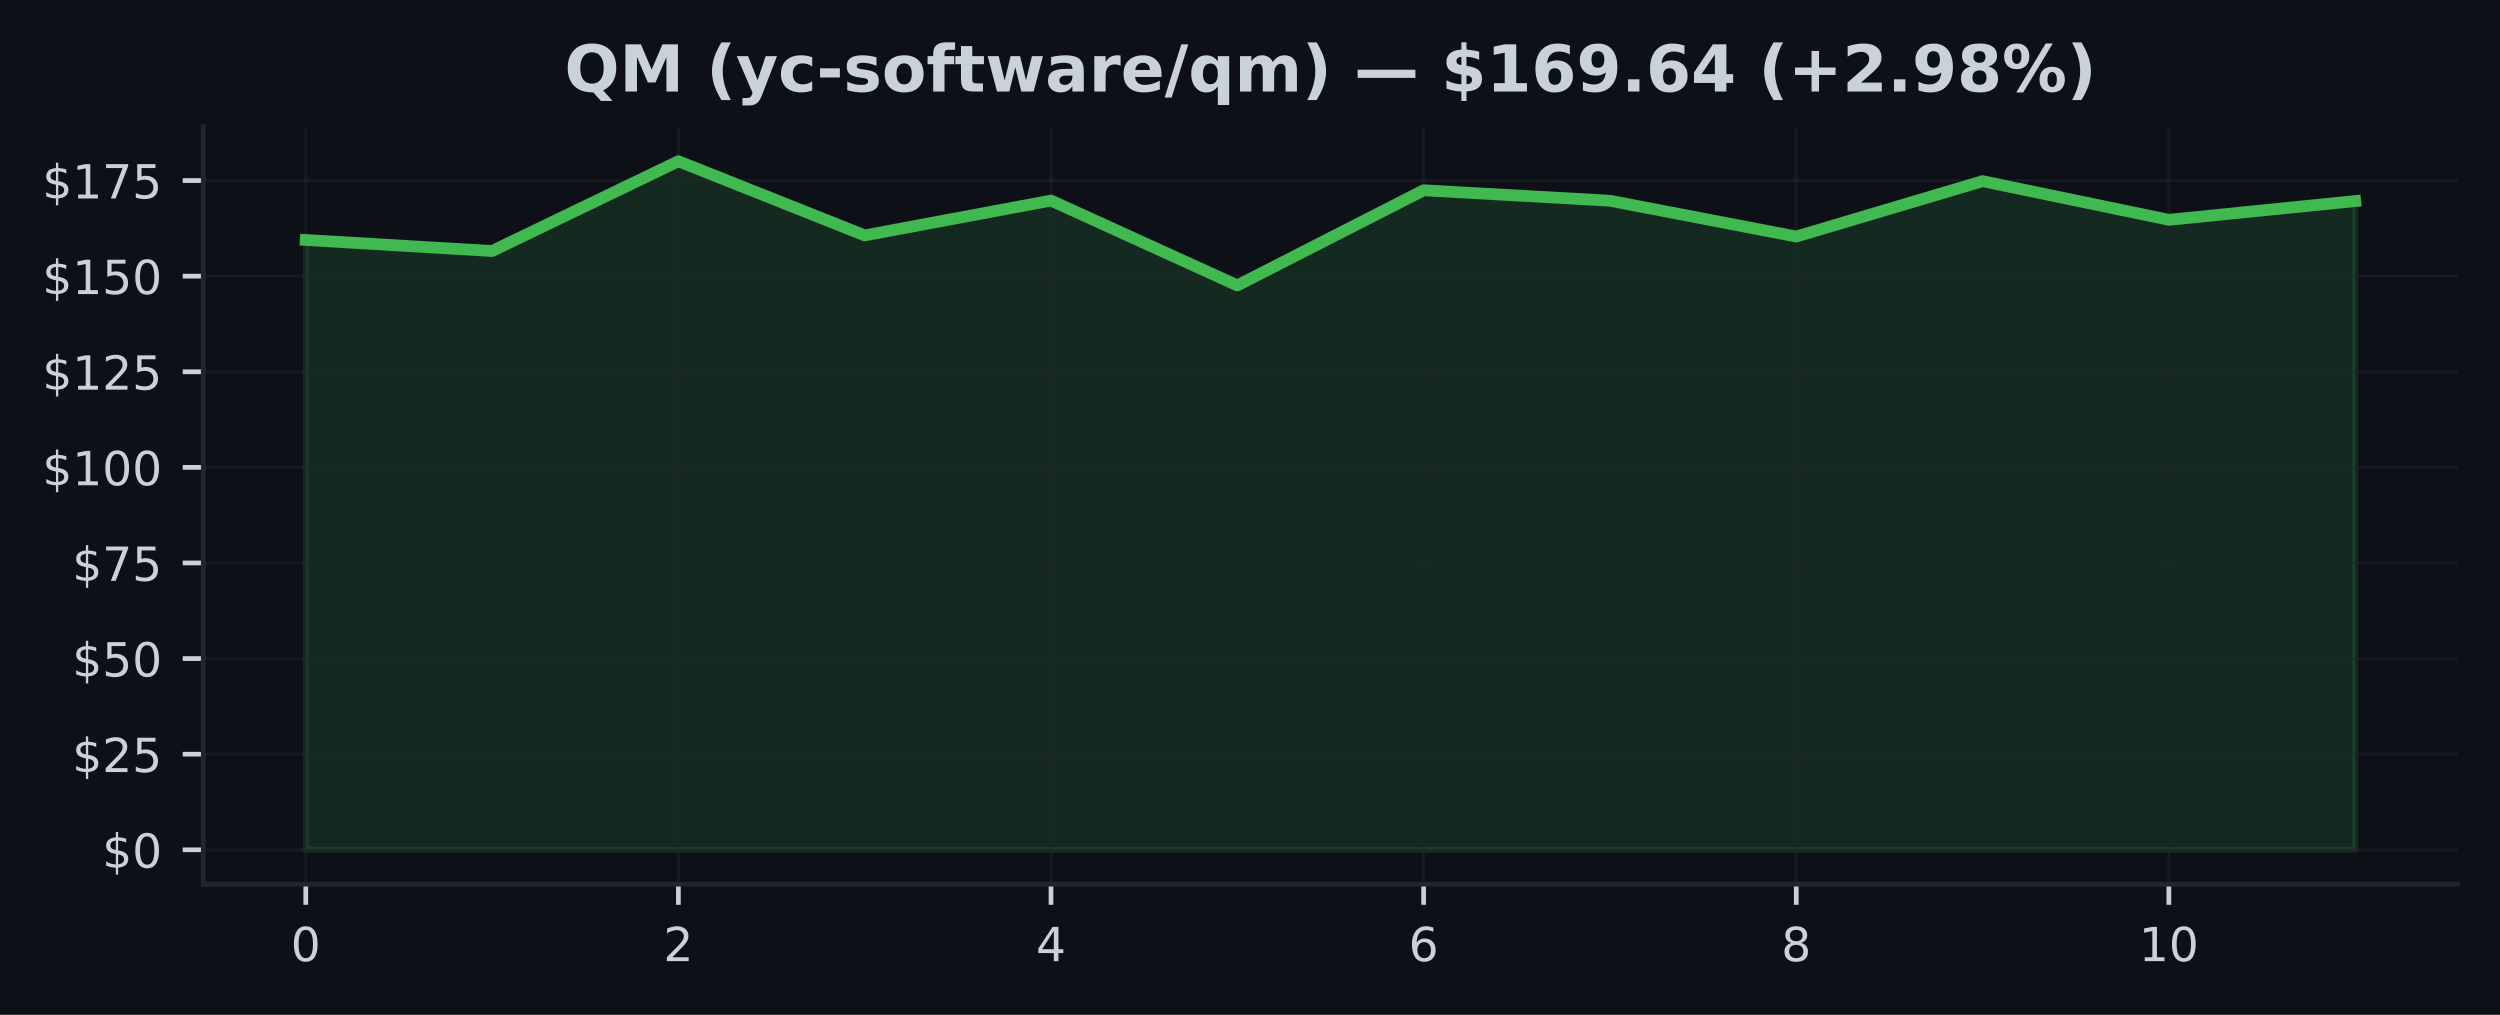
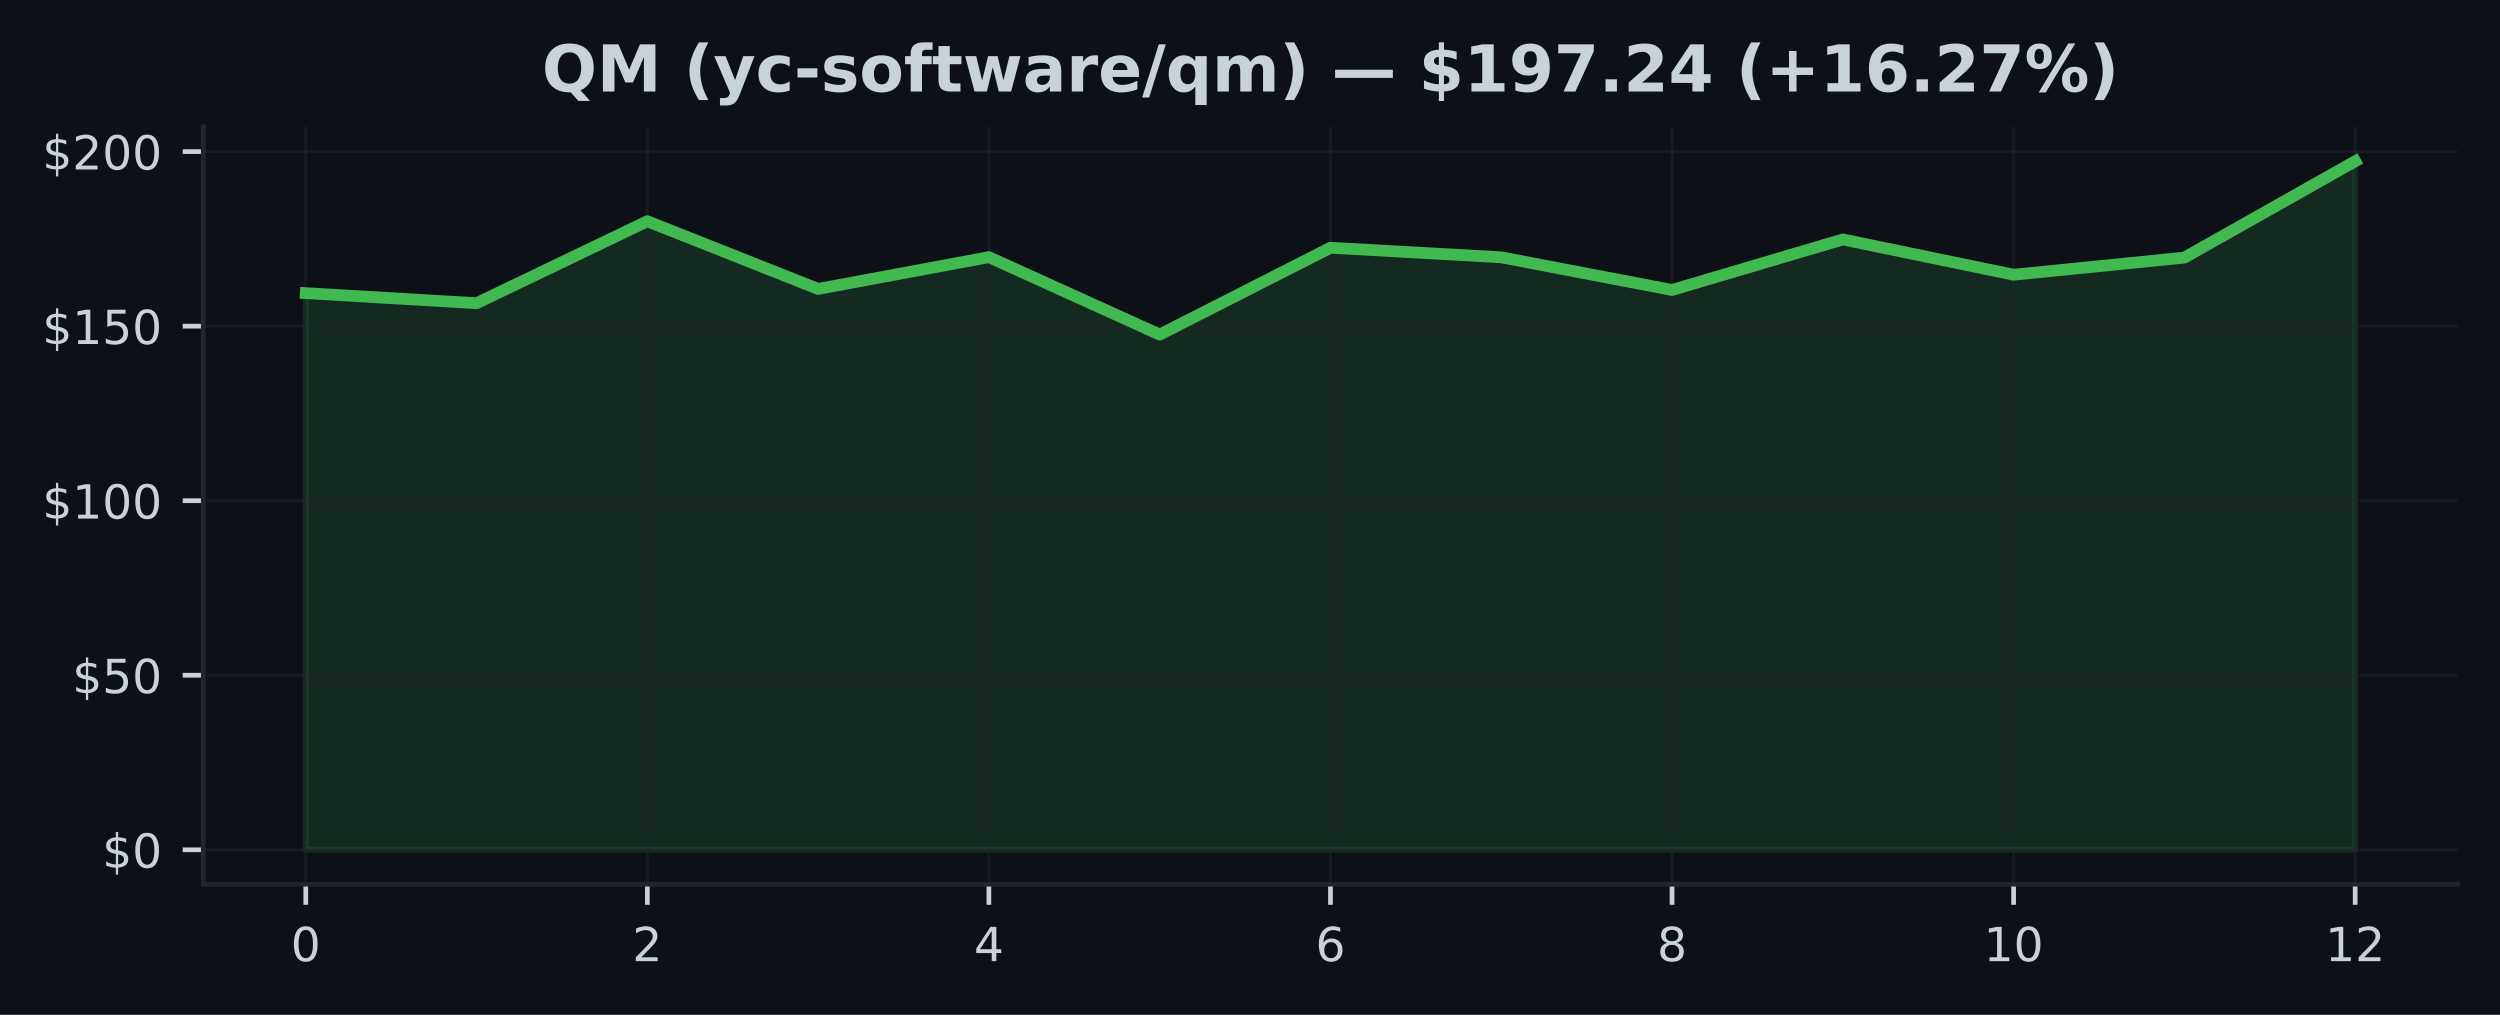
<svg xmlns="http://www.w3.org/2000/svg" xmlns:xlink="http://www.w3.org/1999/xlink" width="425pt" height="172.518pt" viewBox="0 0 425 172.518" version="1.1">
  <defs>
    <style type="text/css">*{stroke-linejoin: round; stroke-linecap: butt}</style>
  </defs>
  <g id="figure_1">
    <g id="patch_1">
      <path d="M 0 172.518  L 425 172.518  L 425 0  L 0 0  z " style="fill: #0d1117" />
    </g>
    <g id="axes_1">
      <g id="patch_2">
        <path d="M 34.56 150.318  L 417.8 150.318  L 417.8 21.558  L 34.56 21.558  z " style="fill: #0d1117" />
      </g>
      <g id="FillBetweenPolyCollection_1">
        <defs>
-           <path id="m34f106d5c1" d="M 51.98 -28.053  L 51.98 -131.721  L 83.653 -129.842  L 115.325 -145.107  L 146.998 -132.501  L 178.671 -138.424  L 210.344 -123.998  L 242.016 -140.173  L 273.689 -138.392  L 305.362 -132.306  L 337.035 -141.72  L 368.707 -135.147  L 400.38 -138.339  L 400.38 -28.053  L 400.38 -28.053  L 368.707 -28.053  L 337.035 -28.053  L 305.362 -28.053  L 273.689 -28.053  L 242.016 -28.053  L 210.344 -28.053  L 178.671 -28.053  L 146.998 -28.053  L 115.325 -28.053  L 83.653 -28.053  L 51.98 -28.053  z " style="stroke: #3fb950; stroke-opacity: 0.15" />
+           <path id="me56971f33d" d="M 51.98 -28.053  L 51.98 -122.686  L 81.013 -120.971  L 110.047 -134.906  L 139.08 -123.398  L 168.113 -128.805  L 197.147 -115.636  L 226.18 -130.401  L 255.213 -128.775  L 284.247 -123.22  L 313.28 -131.814  L 342.313 -125.814  L 371.347 -128.728  L 400.38 -145.107  L 400.38 -28.053  L 400.38 -28.053  L 371.347 -28.053  L 342.313 -28.053  L 313.28 -28.053  L 284.247 -28.053  L 255.213 -28.053  L 226.18 -28.053  L 197.147 -28.053  L 168.113 -28.053  L 139.08 -28.053  L 110.047 -28.053  L 81.013 -28.053  L 51.98 -28.053  z " style="stroke: #3fb950; stroke-opacity: 0.15" />
        </defs>
-         <g clip-path="url(#p6c1defd314)">
-           <use xlink:href="#m34f106d5c1" x="0" y="172.518" style="fill: #3fb950; fill-opacity: 0.15; stroke: #3fb950; stroke-opacity: 0.15" />
+         <g clip-path="url(#p854ecfeb57)">
+           <use xlink:href="#me56971f33d" x="0" y="172.518" style="fill: #3fb950; fill-opacity: 0.15; stroke: #3fb950; stroke-opacity: 0.15" />
        </g>
      </g>
      <g id="matplotlib.axis_1">
        <g id="xtick_1">
          <g id="line2d_1">
-             <path d="M 51.98 150.318  L 51.98 21.558  " clip-path="url(#p6c1defd314)" style="fill: none; stroke: #21262d; stroke-opacity: 0.5; stroke-width: 0.5; stroke-linecap: square" />
+             <path d="M 51.98 150.318  L 51.98 21.558  " clip-path="url(#p854ecfeb57)" style="fill: none; stroke: #21262d; stroke-opacity: 0.5; stroke-width: 0.5; stroke-linecap: square" />
          </g>
          <g id="line2d_2">
            <defs>
-               <path id="mbc532a49ab" d="M 0 0  L 0 3.5  " style="stroke: #c9d1d9; stroke-width: 0.8" />
+               <path id="m557972c6ad" d="M 0 0  L 0 3.5  " style="stroke: #c9d1d9; stroke-width: 0.8" />
            </defs>
            <g>
-               <use xlink:href="#mbc532a49ab" x="51.98" y="150.318" style="fill: #c9d1d9; stroke: #c9d1d9; stroke-width: 0.8" />
+               <use xlink:href="#m557972c6ad" x="51.98" y="150.318" style="fill: #c9d1d9; stroke: #c9d1d9; stroke-width: 0.8" />
            </g>
          </g>
          <g id="text_1">
            <g style="fill: #c9d1d9" transform="translate(49.435 163.3964) scale(0.08 -0.08)">
              <defs>
                <path id="DejaVuSans-13" d="M 2034 4250  Q 1547 4250 1301 3770  Q 1056 3291 1056 2328  Q 1056 1369 1301 889  Q 1547 409 2034 409  Q 2525 409 2770 889  Q 3016 1369 3016 2328  Q 3016 3291 2770 3770  Q 2525 4250 2034 4250  z M 2034 4750  Q 2819 4750 3233 4129  Q 3647 3509 3647 2328  Q 3647 1150 3233 529  Q 2819 -91 2034 -91  Q 1250 -91 836 529  Q 422 1150 422 2328  Q 422 3509 836 4129  Q 1250 4750 2034 4750  z " transform="scale(0.015625)" />
              </defs>
              <use xlink:href="#DejaVuSans-13" />
            </g>
          </g>
        </g>
        <g id="xtick_2">
          <g id="line2d_3">
-             <path d="M 115.325 150.318  L 115.325 21.558  " clip-path="url(#p6c1defd314)" style="fill: none; stroke: #21262d; stroke-opacity: 0.5; stroke-width: 0.5; stroke-linecap: square" />
+             <path d="M 110.047 150.318  L 110.047 21.558  " clip-path="url(#p854ecfeb57)" style="fill: none; stroke: #21262d; stroke-opacity: 0.5; stroke-width: 0.5; stroke-linecap: square" />
          </g>
          <g id="line2d_4">
            <g>
-               <use xlink:href="#mbc532a49ab" x="115.325" y="150.318" style="fill: #c9d1d9; stroke: #c9d1d9; stroke-width: 0.8" />
+               <use xlink:href="#m557972c6ad" x="110.047" y="150.318" style="fill: #c9d1d9; stroke: #c9d1d9; stroke-width: 0.8" />
            </g>
          </g>
          <g id="text_2">
-             <g style="fill: #c9d1d9" transform="translate(112.7805 163.3964) scale(0.08 -0.08)">
+             <g style="fill: #c9d1d9" transform="translate(107.5017 163.3964) scale(0.08 -0.08)">
              <defs>
                <path id="DejaVuSans-15" d="M 1228 531  L 3431 531  L 3431 0  L 469 0  L 469 531  Q 828 903 1448 1529  Q 2069 2156 2228 2338  Q 2531 2678 2651 2914  Q 2772 3150 2772 3378  Q 2772 3750 2511 3984  Q 2250 4219 1831 4219  Q 1534 4219 1204 4116  Q 875 4013 500 3803  L 500 4441  Q 881 4594 1212 4672  Q 1544 4750 1819 4750  Q 2544 4750 2975 4387  Q 3406 4025 3406 3419  Q 3406 3131 3298 2873  Q 3191 2616 2906 2266  Q 2828 2175 2409 1742  Q 1991 1309 1228 531  z " transform="scale(0.015625)" />
              </defs>
              <use xlink:href="#DejaVuSans-15" />
            </g>
          </g>
        </g>
        <g id="xtick_3">
          <g id="line2d_5">
-             <path d="M 178.671 150.318  L 178.671 21.558  " clip-path="url(#p6c1defd314)" style="fill: none; stroke: #21262d; stroke-opacity: 0.5; stroke-width: 0.5; stroke-linecap: square" />
+             <path d="M 168.113 150.318  L 168.113 21.558  " clip-path="url(#p854ecfeb57)" style="fill: none; stroke: #21262d; stroke-opacity: 0.5; stroke-width: 0.5; stroke-linecap: square" />
          </g>
          <g id="line2d_6">
            <g>
-               <use xlink:href="#mbc532a49ab" x="178.671" y="150.318" style="fill: #c9d1d9; stroke: #c9d1d9; stroke-width: 0.8" />
+               <use xlink:href="#m557972c6ad" x="168.113" y="150.318" style="fill: #c9d1d9; stroke: #c9d1d9; stroke-width: 0.8" />
            </g>
          </g>
          <g id="text_3">
-             <g style="fill: #c9d1d9" transform="translate(176.1259 163.3964) scale(0.08 -0.08)">
+             <g style="fill: #c9d1d9" transform="translate(165.5683 163.3964) scale(0.08 -0.08)">
              <defs>
                <path id="DejaVuSans-17" d="M 2419 4116  L 825 1625  L 2419 1625  L 2419 4116  z M 2253 4666  L 3047 4666  L 3047 1625  L 3713 1625  L 3713 1100  L 3047 1100  L 3047 0  L 2419 0  L 2419 1100  L 313 1100  L 313 1709  L 2253 4666  z " transform="scale(0.015625)" />
              </defs>
              <use xlink:href="#DejaVuSans-17" />
            </g>
          </g>
        </g>
        <g id="xtick_4">
          <g id="line2d_7">
-             <path d="M 242.016 150.318  L 242.016 21.558  " clip-path="url(#p6c1defd314)" style="fill: none; stroke: #21262d; stroke-opacity: 0.5; stroke-width: 0.5; stroke-linecap: square" />
+             <path d="M 226.18 150.318  L 226.18 21.558  " clip-path="url(#p854ecfeb57)" style="fill: none; stroke: #21262d; stroke-opacity: 0.5; stroke-width: 0.5; stroke-linecap: square" />
          </g>
          <g id="line2d_8">
            <g>
-               <use xlink:href="#mbc532a49ab" x="242.016" y="150.318" style="fill: #c9d1d9; stroke: #c9d1d9; stroke-width: 0.8" />
+               <use xlink:href="#m557972c6ad" x="226.18" y="150.318" style="fill: #c9d1d9; stroke: #c9d1d9; stroke-width: 0.8" />
            </g>
          </g>
          <g id="text_4">
-             <g style="fill: #c9d1d9" transform="translate(239.4714 163.3964) scale(0.08 -0.08)">
+             <g style="fill: #c9d1d9" transform="translate(223.635 163.3964) scale(0.08 -0.08)">
              <defs>
                <path id="DejaVuSans-19" d="M 2113 2584  Q 1688 2584 1439 2293  Q 1191 2003 1191 1497  Q 1191 994 1439 701  Q 1688 409 2113 409  Q 2538 409 2786 701  Q 3034 994 3034 1497  Q 3034 2003 2786 2293  Q 2538 2584 2113 2584  z M 3366 4563  L 3366 3988  Q 3128 4100 2886 4159  Q 2644 4219 2406 4219  Q 1781 4219 1451 3797  Q 1122 3375 1075 2522  Q 1259 2794 1537 2939  Q 1816 3084 2150 3084  Q 2853 3084 3261 2657  Q 3669 2231 3669 1497  Q 3669 778 3244 343  Q 2819 -91 2113 -91  Q 1303 -91 875 529  Q 447 1150 447 2328  Q 447 3434 972 4092  Q 1497 4750 2381 4750  Q 2619 4750 2861 4703  Q 3103 4656 3366 4563  z " transform="scale(0.015625)" />
              </defs>
              <use xlink:href="#DejaVuSans-19" />
            </g>
          </g>
        </g>
        <g id="xtick_5">
          <g id="line2d_9">
-             <path d="M 305.362 150.318  L 305.362 21.558  " clip-path="url(#p6c1defd314)" style="fill: none; stroke: #21262d; stroke-opacity: 0.5; stroke-width: 0.5; stroke-linecap: square" />
+             <path d="M 284.247 150.318  L 284.247 21.558  " clip-path="url(#p854ecfeb57)" style="fill: none; stroke: #21262d; stroke-opacity: 0.5; stroke-width: 0.5; stroke-linecap: square" />
          </g>
          <g id="line2d_10">
            <g>
-               <use xlink:href="#mbc532a49ab" x="305.362" y="150.318" style="fill: #c9d1d9; stroke: #c9d1d9; stroke-width: 0.8" />
+               <use xlink:href="#m557972c6ad" x="284.247" y="150.318" style="fill: #c9d1d9; stroke: #c9d1d9; stroke-width: 0.8" />
            </g>
          </g>
          <g id="text_5">
-             <g style="fill: #c9d1d9" transform="translate(302.8168 163.3964) scale(0.08 -0.08)">
+             <g style="fill: #c9d1d9" transform="translate(281.7017 163.3964) scale(0.08 -0.08)">
              <defs>
                <path id="DejaVuSans-1b" d="M 2034 2216  Q 1584 2216 1326 1975  Q 1069 1734 1069 1313  Q 1069 891 1326 650  Q 1584 409 2034 409  Q 2484 409 2743 651  Q 3003 894 3003 1313  Q 3003 1734 2745 1975  Q 2488 2216 2034 2216  z M 1403 2484  Q 997 2584 770 2862  Q 544 3141 544 3541  Q 544 4100 942 4425  Q 1341 4750 2034 4750  Q 2731 4750 3128 4425  Q 3525 4100 3525 3541  Q 3525 3141 3298 2862  Q 3072 2584 2669 2484  Q 3125 2378 3379 2068  Q 3634 1759 3634 1313  Q 3634 634 3220 271  Q 2806 -91 2034 -91  Q 1263 -91 848 271  Q 434 634 434 1313  Q 434 1759 690 2068  Q 947 2378 1403 2484  z M 1172 3481  Q 1172 3119 1398 2916  Q 1625 2713 2034 2713  Q 2441 2713 2670 2916  Q 2900 3119 2900 3481  Q 2900 3844 2670 4047  Q 2441 4250 2034 4250  Q 1625 4250 1398 4047  Q 1172 3844 1172 3481  z " transform="scale(0.015625)" />
              </defs>
              <use xlink:href="#DejaVuSans-1b" />
            </g>
          </g>
        </g>
        <g id="xtick_6">
          <g id="line2d_11">
-             <path d="M 368.707 150.318  L 368.707 21.558  " clip-path="url(#p6c1defd314)" style="fill: none; stroke: #21262d; stroke-opacity: 0.5; stroke-width: 0.5; stroke-linecap: square" />
+             <path d="M 342.313 150.318  L 342.313 21.558  " clip-path="url(#p854ecfeb57)" style="fill: none; stroke: #21262d; stroke-opacity: 0.5; stroke-width: 0.5; stroke-linecap: square" />
          </g>
          <g id="line2d_12">
            <g>
-               <use xlink:href="#mbc532a49ab" x="368.707" y="150.318" style="fill: #c9d1d9; stroke: #c9d1d9; stroke-width: 0.8" />
+               <use xlink:href="#m557972c6ad" x="342.313" y="150.318" style="fill: #c9d1d9; stroke: #c9d1d9; stroke-width: 0.8" />
            </g>
          </g>
          <g id="text_6">
-             <g style="fill: #c9d1d9" transform="translate(363.6173 163.3964) scale(0.08 -0.08)">
+             <g style="fill: #c9d1d9" transform="translate(337.2233 163.3964) scale(0.08 -0.08)">
              <defs>
                <path id="DejaVuSans-14" d="M 794 531  L 1825 531  L 1825 4091  L 703 3866  L 703 4441  L 1819 4666  L 2450 4666  L 2450 531  L 3481 531  L 3481 0  L 794 0  L 794 531  z " transform="scale(0.015625)" />
              </defs>
              <use xlink:href="#DejaVuSans-14" />
              <use xlink:href="#DejaVuSans-13" transform="translate(63.625 0)" />
            </g>
          </g>
        </g>
+         <g id="xtick_7">
+           <g id="line2d_13">
+             <path d="M 400.38 150.318  L 400.38 21.558  " clip-path="url(#p854ecfeb57)" style="fill: none; stroke: #21262d; stroke-opacity: 0.5; stroke-width: 0.5; stroke-linecap: square" />
+           </g>
+           <g id="line2d_14">
+             <g>
+               <use xlink:href="#m557972c6ad" x="400.38" y="150.318" style="fill: #c9d1d9; stroke: #c9d1d9; stroke-width: 0.8" />
+             </g>
+           </g>
+           <g id="text_7">
+             <g style="fill: #c9d1d9" transform="translate(395.29 163.3964) scale(0.08 -0.08)">
+               <use xlink:href="#DejaVuSans-14" />
+               <use xlink:href="#DejaVuSans-15" transform="translate(63.625 0)" />
+             </g>
+           </g>
+         </g>
      </g>
      <g id="matplotlib.axis_2">
        <g id="ytick_1">
-           <g id="line2d_13">
-             <path d="M 34.56 144.466  L 417.8 144.466  " clip-path="url(#p6c1defd314)" style="fill: none; stroke: #21262d; stroke-opacity: 0.5; stroke-width: 0.5; stroke-linecap: square" />
-           </g>
-           <g id="line2d_14">
+           <g id="line2d_15">
+             <path d="M 34.56 144.466  L 417.8 144.466  " clip-path="url(#p854ecfeb57)" style="fill: none; stroke: #21262d; stroke-opacity: 0.5; stroke-width: 0.5; stroke-linecap: square" />
+           </g>
+           <g id="line2d_16">
            <defs>
-               <path id="m9bbeaf2927" d="M 0 0  L -3.5 0  " style="stroke: #c9d1d9; stroke-width: 0.8" />
+               <path id="m7d7074c5e1" d="M 0 0  L -3.5 0  " style="stroke: #c9d1d9; stroke-width: 0.8" />
            </defs>
            <g>
-               <use xlink:href="#m9bbeaf2927" x="34.56" y="144.466" style="fill: #c9d1d9; stroke: #c9d1d9; stroke-width: 0.8" />
-             </g>
-           </g>
-           <g id="text_7">
+               <use xlink:href="#m7d7074c5e1" x="34.56" y="144.466" style="fill: #c9d1d9; stroke: #c9d1d9; stroke-width: 0.8" />
+             </g>
+           </g>
+           <g id="text_8">
            <g style="fill: #c9d1d9" transform="translate(17.38 147.5049) scale(0.08 -0.08)">
              <defs>
                <path id="DejaVuSans-7" d="M 2163 -941  L 1850 -941  L 1847 0  Q 1519 6 1191 76  Q 863 147 531 288  L 531 850  Q 850 650 1176 548  Q 1503 447 1850 444  L 1850 1869  Q 1159 1981 845 2250  Q 531 2519 531 2988  Q 531 3497 872 3790  Q 1213 4084 1850 4128  L 1850 4863  L 2163 4863  L 2163 4138  Q 2453 4125 2725 4076  Q 2997 4028 3256 3944  L 3256 3397  Q 2997 3528 2723 3600  Q 2450 3672 2163 3684  L 2163 2350  Q 2872 2241 3206 1959  Q 3541 1678 3541 1191  Q 3541 663 3186 358  Q 2831 53 2163 6  L 2163 -941  z M 1850 2406  L 1850 3688  Q 1488 3647 1297 3481  Q 1106 3316 1106 3041  Q 1106 2772 1282 2622  Q 1459 2472 1850 2406  z M 2163 1806  L 2163 453  Q 2559 506 2761 678  Q 2963 850 2963 1131  Q 2963 1406 2770 1568  Q 2578 1731 2163 1806  z " transform="scale(0.015625)" />
              </defs>
              <use xlink:href="#DejaVuSans-7" />
              <use xlink:href="#DejaVuSans-13" transform="translate(63.625 0)" />
            </g>
          </g>
        </g>
        <g id="ytick_2">
-           <g id="line2d_15">
-             <path d="M 34.56 128.212  L 417.8 128.212  " clip-path="url(#p6c1defd314)" style="fill: none; stroke: #21262d; stroke-opacity: 0.5; stroke-width: 0.5; stroke-linecap: square" />
-           </g>
-           <g id="line2d_16">
-             <g>
-               <use xlink:href="#m9bbeaf2927" x="34.56" y="128.212" style="fill: #c9d1d9; stroke: #c9d1d9; stroke-width: 0.8" />
-             </g>
-           </g>
-           <g id="text_8">
-             <g style="fill: #c9d1d9" transform="translate(12.29 131.2519) scale(0.08 -0.08)">
+           <g id="line2d_17">
+             <path d="M 34.56 114.792  L 417.8 114.792  " clip-path="url(#p854ecfeb57)" style="fill: none; stroke: #21262d; stroke-opacity: 0.5; stroke-width: 0.5; stroke-linecap: square" />
+           </g>
+           <g id="line2d_18">
+             <g>
+               <use xlink:href="#m7d7074c5e1" x="34.56" y="114.792" style="fill: #c9d1d9; stroke: #c9d1d9; stroke-width: 0.8" />
+             </g>
+           </g>
+           <g id="text_9">
+             <g style="fill: #c9d1d9" transform="translate(12.29 117.8318) scale(0.08 -0.08)">
              <defs>
                <path id="DejaVuSans-18" d="M 691 4666  L 3169 4666  L 3169 4134  L 1269 4134  L 1269 2991  Q 1406 3038 1543 3061  Q 1681 3084 1819 3084  Q 2600 3084 3056 2656  Q 3513 2228 3513 1497  Q 3513 744 3044 326  Q 2575 -91 1722 -91  Q 1428 -91 1123 -41  Q 819 9 494 109  L 494 744  Q 775 591 1075 516  Q 1375 441 1709 441  Q 2250 441 2565 725  Q 2881 1009 2881 1497  Q 2881 1984 2565 2268  Q 2250 2553 1709 2553  Q 1456 2553 1204 2497  Q 953 2441 691 2322  L 691 4666  z " transform="scale(0.015625)" />
              </defs>
-               <use xlink:href="#DejaVuSans-7" />
-               <use xlink:href="#DejaVuSans-15" transform="translate(63.625 0)" />
-               <use xlink:href="#DejaVuSans-18" transform="translate(127.25 0)" />
-             </g>
-           </g>
-         </g>
-         <g id="ytick_3">
-           <g id="line2d_17">
-             <path d="M 34.56 111.959  L 417.8 111.959  " clip-path="url(#p6c1defd314)" style="fill: none; stroke: #21262d; stroke-opacity: 0.5; stroke-width: 0.5; stroke-linecap: square" />
-           </g>
-           <g id="line2d_18">
-             <g>
-               <use xlink:href="#m9bbeaf2927" x="34.56" y="111.959" style="fill: #c9d1d9; stroke: #c9d1d9; stroke-width: 0.8" />
-             </g>
-           </g>
-           <g id="text_9">
-             <g style="fill: #c9d1d9" transform="translate(12.29 114.9988) scale(0.08 -0.08)">
              <use xlink:href="#DejaVuSans-7" />
              <use xlink:href="#DejaVuSans-18" transform="translate(63.625 0)" />
              <use xlink:href="#DejaVuSans-13" transform="translate(127.25 0)" />
            </g>
          </g>
        </g>
-         <g id="ytick_4">
+         <g id="ytick_3">
          <g id="line2d_19">
-             <path d="M 34.56 95.706  L 417.8 95.706  " clip-path="url(#p6c1defd314)" style="fill: none; stroke: #21262d; stroke-opacity: 0.5; stroke-width: 0.5; stroke-linecap: square" />
+             <path d="M 34.56 85.119  L 417.8 85.119  " clip-path="url(#p854ecfeb57)" style="fill: none; stroke: #21262d; stroke-opacity: 0.5; stroke-width: 0.5; stroke-linecap: square" />
          </g>
          <g id="line2d_20">
            <g>
-               <use xlink:href="#m9bbeaf2927" x="34.56" y="95.706" style="fill: #c9d1d9; stroke: #c9d1d9; stroke-width: 0.8" />
+               <use xlink:href="#m7d7074c5e1" x="34.56" y="85.119" style="fill: #c9d1d9; stroke: #c9d1d9; stroke-width: 0.8" />
            </g>
          </g>
          <g id="text_10">
-             <g style="fill: #c9d1d9" transform="translate(12.29 98.74575) scale(0.08 -0.08)">
-               <defs>
-                 <path id="DejaVuSans-1a" d="M 525 4666  L 3525 4666  L 3525 4397  L 1831 0  L 1172 0  L 2766 4134  L 525 4134  L 525 4666  z " transform="scale(0.015625)" />
-               </defs>
-               <use xlink:href="#DejaVuSans-7" />
-               <use xlink:href="#DejaVuSans-1a" transform="translate(63.625 0)" />
-               <use xlink:href="#DejaVuSans-18" transform="translate(127.25 0)" />
-             </g>
-           </g>
-         </g>
-         <g id="ytick_5">
-           <g id="line2d_21">
-             <path d="M 34.56 79.453  L 417.8 79.453  " clip-path="url(#p6c1defd314)" style="fill: none; stroke: #21262d; stroke-opacity: 0.5; stroke-width: 0.5; stroke-linecap: square" />
-           </g>
-           <g id="line2d_22">
-             <g>
-               <use xlink:href="#m9bbeaf2927" x="34.56" y="79.453" style="fill: #c9d1d9; stroke: #c9d1d9; stroke-width: 0.8" />
-             </g>
-           </g>
-           <g id="text_11">
-             <g style="fill: #c9d1d9" transform="translate(7.2 82.49268) scale(0.08 -0.08)">
+             <g style="fill: #c9d1d9" transform="translate(7.2 88.15868) scale(0.08 -0.08)">
              <use xlink:href="#DejaVuSans-7" />
              <use xlink:href="#DejaVuSans-14" transform="translate(63.625 0)" />
              <use xlink:href="#DejaVuSans-13" transform="translate(127.25 0)" />
              <use xlink:href="#DejaVuSans-13" transform="translate(190.875 0)" />
            </g>
          </g>
        </g>
-         <g id="ytick_6">
-           <g id="line2d_23">
-             <path d="M 34.56 63.2  L 417.8 63.2  " clip-path="url(#p6c1defd314)" style="fill: none; stroke: #21262d; stroke-opacity: 0.5; stroke-width: 0.5; stroke-linecap: square" />
-           </g>
-           <g id="line2d_24">
-             <g>
-               <use xlink:href="#m9bbeaf2927" x="34.56" y="63.2" style="fill: #c9d1d9; stroke: #c9d1d9; stroke-width: 0.8" />
-             </g>
-           </g>
-           <g id="text_12">
-             <g style="fill: #c9d1d9" transform="translate(7.2 66.23962) scale(0.08 -0.08)">
-               <use xlink:href="#DejaVuSans-7" />
-               <use xlink:href="#DejaVuSans-14" transform="translate(63.625 0)" />
-               <use xlink:href="#DejaVuSans-15" transform="translate(127.25 0)" />
-               <use xlink:href="#DejaVuSans-18" transform="translate(190.875 0)" />
-             </g>
-           </g>
-         </g>
-         <g id="ytick_7">
-           <g id="line2d_25">
-             <path d="M 34.56 46.947  L 417.8 46.947  " clip-path="url(#p6c1defd314)" style="fill: none; stroke: #21262d; stroke-opacity: 0.5; stroke-width: 0.5; stroke-linecap: square" />
-           </g>
-           <g id="line2d_26">
-             <g>
-               <use xlink:href="#m9bbeaf2927" x="34.56" y="46.947" style="fill: #c9d1d9; stroke: #c9d1d9; stroke-width: 0.8" />
-             </g>
-           </g>
-           <g id="text_13">
-             <g style="fill: #c9d1d9" transform="translate(7.2 49.98656) scale(0.08 -0.08)">
+         <g id="ytick_4">
+           <g id="line2d_21">
+             <path d="M 34.56 55.446  L 417.8 55.446  " clip-path="url(#p854ecfeb57)" style="fill: none; stroke: #21262d; stroke-opacity: 0.5; stroke-width: 0.5; stroke-linecap: square" />
+           </g>
+           <g id="line2d_22">
+             <g>
+               <use xlink:href="#m7d7074c5e1" x="34.56" y="55.446" style="fill: #c9d1d9; stroke: #c9d1d9; stroke-width: 0.8" />
+             </g>
+           </g>
+           <g id="text_11">
+             <g style="fill: #c9d1d9" transform="translate(7.2 58.48555) scale(0.08 -0.08)">
              <use xlink:href="#DejaVuSans-7" />
              <use xlink:href="#DejaVuSans-14" transform="translate(63.625 0)" />
              <use xlink:href="#DejaVuSans-18" transform="translate(127.25 0)" />
              <use xlink:href="#DejaVuSans-13" transform="translate(190.875 0)" />
            </g>
          </g>
        </g>
-         <g id="ytick_8">
-           <g id="line2d_27">
-             <path d="M 34.56 30.694  L 417.8 30.694  " clip-path="url(#p6c1defd314)" style="fill: none; stroke: #21262d; stroke-opacity: 0.5; stroke-width: 0.5; stroke-linecap: square" />
-           </g>
-           <g id="line2d_28">
-             <g>
-               <use xlink:href="#m9bbeaf2927" x="34.56" y="30.694" style="fill: #c9d1d9; stroke: #c9d1d9; stroke-width: 0.8" />
-             </g>
-           </g>
-           <g id="text_14">
-             <g style="fill: #c9d1d9" transform="translate(7.2 33.7335) scale(0.08 -0.08)">
-               <use xlink:href="#DejaVuSans-7" />
-               <use xlink:href="#DejaVuSans-14" transform="translate(63.625 0)" />
-               <use xlink:href="#DejaVuSans-1a" transform="translate(127.25 0)" />
-               <use xlink:href="#DejaVuSans-18" transform="translate(190.875 0)" />
-             </g>
-           </g>
-         </g>
-       </g>
-       <g id="line2d_29">
-         <path d="M 51.98 40.797  L 83.653 42.676  L 115.325 27.411  L 146.998 40.017  L 178.671 34.094  L 210.344 48.52  L 242.016 32.345  L 273.689 34.127  L 305.362 40.212  L 337.035 30.798  L 368.707 37.371  L 400.38 34.179  " clip-path="url(#p6c1defd314)" style="fill: none; stroke: #3fb950; stroke-width: 2; stroke-linecap: square" />
+         <g id="ytick_5">
+           <g id="line2d_23">
+             <path d="M 34.56 25.773  L 417.8 25.773  " clip-path="url(#p854ecfeb57)" style="fill: none; stroke: #21262d; stroke-opacity: 0.5; stroke-width: 0.5; stroke-linecap: square" />
+           </g>
+           <g id="line2d_24">
+             <g>
+               <use xlink:href="#m7d7074c5e1" x="34.56" y="25.773" style="fill: #c9d1d9; stroke: #c9d1d9; stroke-width: 0.8" />
+             </g>
+           </g>
+           <g id="text_12">
+             <g style="fill: #c9d1d9" transform="translate(7.2 28.81243) scale(0.08 -0.08)">
+               <use xlink:href="#DejaVuSans-7" />
+               <use xlink:href="#DejaVuSans-15" transform="translate(63.625 0)" />
+               <use xlink:href="#DejaVuSans-13" transform="translate(127.25 0)" />
+               <use xlink:href="#DejaVuSans-13" transform="translate(190.875 0)" />
+             </g>
+           </g>
+         </g>
+       </g>
+       <g id="line2d_25">
+         <path d="M 51.98 49.832  L 81.013 51.547  L 110.047 37.613  L 139.08 49.12  L 168.113 43.713  L 197.147 56.882  L 226.18 42.117  L 255.213 43.743  L 284.247 49.298  L 313.28 40.705  L 342.313 46.704  L 371.347 43.791  L 400.38 27.411  " clip-path="url(#p854ecfeb57)" style="fill: none; stroke: #3fb950; stroke-width: 2; stroke-linecap: square" />
      </g>
      <g id="patch_3">
        <path d="M 34.56 150.318  L 34.56 21.558  " style="fill: none; stroke: #21262d; stroke-width: 0.8; stroke-linejoin: miter; stroke-linecap: square" />
      </g>
      <g id="patch_4">
        <path d="M 34.56 150.318  L 417.8 150.318  " style="fill: none; stroke: #21262d; stroke-width: 0.8; stroke-linejoin: miter; stroke-linecap: square" />
      </g>
-       <g id="text_15">
-         <g style="fill: #c9d1d9" transform="translate(95.9632 15.55828) scale(0.11 -0.11)">
+       <g id="text_13">
+         <g style="fill: #c9d1d9" transform="translate(92.13641 15.55828) scale(0.11 -0.11)">
          <defs>
            <path id="DejaVuSans-Bold-34" d="M 2847 -84  L 2753 -84  Q 1600 -84 959 553  Q 319 1191 319 2328  Q 319 3463 958 4106  Q 1597 4750 2719 4750  Q 3853 4750 4486 4112  Q 5119 3475 5119 2328  Q 5119 1541 4783 972  Q 4447 403 3816 116  L 4756 -934  L 3609 -934  L 2847 -84  z M 2719 3878  Q 2169 3878 1866 3472  Q 1563 3066 1563 2328  Q 1563 1578 1859 1179  Q 2156 781 2719 781  Q 3272 781 3575 1187  Q 3878 1594 3878 2328  Q 3878 3066 3575 3472  Q 3272 3878 2719 3878  z " transform="scale(0.015625)" />
            <path id="DejaVuSans-Bold-30" d="M 588 4666  L 2119 4666  L 3181 2169  L 4250 4666  L 5778 4666  L 5778 0  L 4641 0  L 4641 3413  L 3566 897  L 2803 897  L 1728 3413  L 1728 0  L 588 0  L 588 4666  z " transform="scale(0.015625)" />
            <path id="DejaVuSans-Bold-3" transform="scale(0.015625)" />
            <path id="DejaVuSans-Bold-b" d="M 2413 -844  L 1484 -844  Q 1006 -72 778 623  Q 550 1319 550 2003  Q 550 2688 779 3389  Q 1009 4091 1484 4856  L 2413 4856  Q 2013 4116 1813 3408  Q 1613 2700 1613 2009  Q 1613 1319 1811 609  Q 2009 -100 2413 -844  z " transform="scale(0.015625)" />
            <path id="DejaVuSans-Bold-5c" d="M 78 3500  L 1197 3500  L 2138 1125  L 2938 3500  L 4056 3500  L 2584 -331  Q 2363 -916 2067 -1148  Q 1772 -1381 1288 -1381  L 641 -1381  L 641 -647  L 991 -647  Q 1275 -647 1404 -556  Q 1534 -466 1606 -231  L 1638 -134  L 78 3500  z " transform="scale(0.015625)" />
            <path id="DejaVuSans-Bold-46" d="M 3366 3391  L 3366 2478  Q 3138 2634 2908 2709  Q 2678 2784 2431 2784  Q 1963 2784 1702 2511  Q 1441 2238 1441 1747  Q 1441 1256 1702 982  Q 1963 709 2431 709  Q 2694 709 2930 787  Q 3166 866 3366 1019  L 3366 103  Q 3103 6 2833 -42  Q 2563 -91 2291 -91  Q 1344 -91 809 395  Q 275 881 275 1747  Q 275 2613 809 3098  Q 1344 3584 2291 3584  Q 2566 3584 2833 3536  Q 3100 3488 3366 3391  z " transform="scale(0.015625)" />
            <path id="DejaVuSans-Bold-10" d="M 347 2297  L 2309 2297  L 2309 1388  L 347 1388  L 347 2297  z " transform="scale(0.015625)" />
            <path id="DejaVuSans-Bold-56" d="M 3272 3391  L 3272 2541  Q 2913 2691 2578 2766  Q 2244 2841 1947 2841  Q 1628 2841 1473 2761  Q 1319 2681 1319 2516  Q 1319 2381 1436 2309  Q 1553 2238 1856 2203  L 2053 2175  Q 2913 2066 3209 1816  Q 3506 1566 3506 1031  Q 3506 472 3093 190  Q 2681 -91 1863 -91  Q 1516 -91 1145 -36  Q 775 19 384 128  L 384 978  Q 719 816 1070 734  Q 1422 653 1784 653  Q 2113 653 2278 743  Q 2444 834 2444 1013  Q 2444 1163 2330 1236  Q 2216 1309 1875 1350  L 1678 1375  Q 931 1469 631 1722  Q 331 1975 331 2491  Q 331 3047 712 3315  Q 1094 3584 1881 3584  Q 2191 3584 2531 3537  Q 2872 3491 3272 3391  z " transform="scale(0.015625)" />
            <path id="DejaVuSans-Bold-52" d="M 2203 2784  Q 1831 2784 1636 2517  Q 1441 2250 1441 1747  Q 1441 1244 1636 976  Q 1831 709 2203 709  Q 2569 709 2762 976  Q 2956 1244 2956 1747  Q 2956 2250 2762 2517  Q 2569 2784 2203 2784  z M 2203 3584  Q 3106 3584 3614 3096  Q 4122 2609 4122 1747  Q 4122 884 3614 396  Q 3106 -91 2203 -91  Q 1297 -91 786 396  Q 275 884 275 1747  Q 275 2609 786 3096  Q 1297 3584 2203 3584  z " transform="scale(0.015625)" />
            <path id="DejaVuSans-Bold-49" d="M 2841 4863  L 2841 4128  L 2222 4128  Q 1984 4128 1890 4042  Q 1797 3956 1797 3744  L 1797 3500  L 2753 3500  L 2753 2700  L 1797 2700  L 1797 0  L 678 0  L 678 2700  L 122 2700  L 122 3500  L 678 3500  L 678 3744  Q 678 4316 997 4589  Q 1316 4863 1984 4863  L 2841 4863  z " transform="scale(0.015625)" />
            <path id="DejaVuSans-Bold-57" d="M 1759 4494  L 1759 3500  L 2913 3500  L 2913 2700  L 1759 2700  L 1759 1216  Q 1759 972 1856 886  Q 1953 800 2241 800  L 2816 800  L 2816 0  L 1856 0  Q 1194 0 917 276  Q 641 553 641 1216  L 641 2700  L 84 2700  L 84 3500  L 641 3500  L 641 4494  L 1759 4494  z " transform="scale(0.015625)" />
            <path id="DejaVuSans-Bold-5a" d="M 225 3500  L 1313 3500  L 1900 1088  L 2491 3500  L 3425 3500  L 4013 1113  L 4603 3500  L 5691 3500  L 4769 0  L 3547 0  L 2956 2406  L 2369 0  L 1147 0  L 225 3500  z " transform="scale(0.015625)" />
            <path id="DejaVuSans-Bold-44" d="M 2106 1575  Q 1756 1575 1579 1456  Q 1403 1338 1403 1106  Q 1403 894 1545 773  Q 1688 653 1941 653  Q 2256 653 2472 879  Q 2688 1106 2688 1447  L 2688 1575  L 2106 1575  z M 3816 1997  L 3816 0  L 2688 0  L 2688 519  Q 2463 200 2181 54  Q 1900 -91 1497 -91  Q 953 -91 614 226  Q 275 544 275 1050  Q 275 1666 698 1953  Q 1122 2241 2028 2241  L 2688 2241  L 2688 2328  Q 2688 2594 2478 2717  Q 2269 2841 1825 2841  Q 1466 2841 1156 2769  Q 847 2697 581 2553  L 581 3406  Q 941 3494 1303 3539  Q 1666 3584 2028 3584  Q 2975 3584 3395 3211  Q 3816 2838 3816 1997  z " transform="scale(0.015625)" />
            <path id="DejaVuSans-Bold-55" d="M 3138 2547  Q 2991 2616 2845 2648  Q 2700 2681 2553 2681  Q 2122 2681 1889 2404  Q 1656 2128 1656 1613  L 1656 0  L 538 0  L 538 3500  L 1656 3500  L 1656 2925  Q 1872 3269 2151 3426  Q 2431 3584 2822 3584  Q 2878 3584 2943 3579  Q 3009 3575 3134 3559  L 3138 2547  z " transform="scale(0.015625)" />
            <path id="DejaVuSans-Bold-48" d="M 4031 1759  L 4031 1441  L 1416 1441  Q 1456 1047 1700 850  Q 1944 653 2381 653  Q 2734 653 3104 758  Q 3475 863 3866 1075  L 3866 213  Q 3469 63 3072 -14  Q 2675 -91 2278 -91  Q 1328 -91 801 392  Q 275 875 275 1747  Q 275 2603 792 3093  Q 1309 3584 2216 3584  Q 3041 3584 3536 3087  Q 4031 2591 4031 1759  z M 2881 2131  Q 2881 2450 2695 2645  Q 2509 2841 2209 2841  Q 1884 2841 1681 2658  Q 1478 2475 1428 2131  L 2881 2131  z " transform="scale(0.015625)" />
            <path id="DejaVuSans-Bold-12" d="M 1644 4666  L 2338 4666  L 691 -594  L 0 -594  L 1644 4666  z " transform="scale(0.015625)" />
            <path id="DejaVuSans-Bold-54" d="M 2181 2772  Q 1825 2772 1636 2509  Q 1447 2247 1447 1747  Q 1447 1247 1636 984  Q 1825 722 2181 722  Q 2541 722 2730 984  Q 2919 1247 2919 1747  Q 2919 2247 2730 2509  Q 2541 2772 2181 2772  z M 2919 506  Q 2688 197 2409 53  Q 2131 -91 1766 -91  Q 1119 -91 703 423  Q 288 938 288 1747  Q 288 2556 703 3067  Q 1119 3578 1766 3578  Q 2131 3578 2409 3434  Q 2688 3291 2919 2981  L 2919 3500  L 4044 3500  L 4044 -1331  L 2919 -1331  L 2919 506  z " transform="scale(0.015625)" />
            <path id="DejaVuSans-Bold-50" d="M 3781 2919  Q 3994 3244 4286 3414  Q 4578 3584 4928 3584  Q 5531 3584 5847 3212  Q 6163 2841 6163 2131  L 6163 0  L 5038 0  L 5038 1825  Q 5041 1866 5042 1909  Q 5044 1953 5044 2034  Q 5044 2406 4934 2573  Q 4825 2741 4581 2741  Q 4263 2741 4089 2478  Q 3916 2216 3909 1719  L 3909 0  L 2784 0  L 2784 1825  Q 2784 2406 2684 2573  Q 2584 2741 2328 2741  Q 2006 2741 1831 2477  Q 1656 2213 1656 1722  L 1656 0  L 531 0  L 531 3500  L 1656 3500  L 1656 2988  Q 1863 3284 2130 3434  Q 2397 3584 2719 3584  Q 3081 3584 3359 3409  Q 3638 3234 3781 2919  z " transform="scale(0.015625)" />
            <path id="DejaVuSans-Bold-c" d="M 513 -844  Q 913 -100 1113 609  Q 1313 1319 1313 2009  Q 1313 2700 1113 3408  Q 913 4116 513 4856  L 1441 4856  Q 1916 4091 2145 3389  Q 2375 2688 2375 2003  Q 2375 1319 2147 623  Q 1919 -72 1441 -844  L 513 -844  z " transform="scale(0.015625)" />
            <path id="DejaVuSans-Bold-af6" d="M 344 2156  L 6056 2156  L 6056 1350  L 344 1350  L 344 2156  z " transform="scale(0.015625)" />
            <path id="DejaVuSans-Bold-7" d="M 2484 -941  L 1978 -941  L 1975 0  Q 1584 16 1218 87  Q 853 159 506 288  L 506 1106  Q 866 922 1233 823  Q 1600 725 1978 713  L 1978 1684  L 1875 1703  Q 1128 1834 814 2115  Q 500 2397 500 2925  Q 500 3484 883 3798  Q 1266 4113 1975 4141  L 1978 4863  L 2484 4863  L 2484 4153  Q 2797 4128 3109 4075  Q 3422 4022 3738 3938  L 3738 3144  Q 3425 3275 3112 3348  Q 2800 3422 2484 3438  L 2484 2541  L 2584 2522  Q 3378 2397 3698 2105  Q 4019 1813 4019 1241  Q 4019 666 3637 358  Q 3256 50 2484 6  L 2484 -941  z M 1978 2613  L 1978 3428  Q 1756 3416 1623 3308  Q 1491 3200 1491 3034  Q 1491 2850 1612 2745  Q 1734 2641 1978 2613  z M 2484 1594  L 2484 725  Q 2756 728 2892 831  Q 3028 934 3028 1141  Q 3028 1353 2903 1458  Q 2778 1563 2484 1594  z " transform="scale(0.015625)" />
            <path id="DejaVuSans-Bold-14" d="M 750 831  L 1813 831  L 1813 3847  L 722 3622  L 722 4441  L 1806 4666  L 2950 4666  L 2950 831  L 4013 831  L 4013 0  L 750 0  L 750 831  z " transform="scale(0.015625)" />
-             <path id="DejaVuSans-Bold-19" d="M 2316 2303  Q 2000 2303 1842 2098  Q 1684 1894 1684 1484  Q 1684 1075 1842 870  Q 2000 666 2316 666  Q 2634 666 2792 870  Q 2950 1075 2950 1484  Q 2950 1894 2792 2098  Q 2634 2303 2316 2303  z M 3803 4544  L 3803 3681  Q 3506 3822 3243 3889  Q 2981 3956 2731 3956  Q 2194 3956 1894 3657  Q 1594 3359 1544 2772  Q 1750 2925 1990 3001  Q 2231 3078 2516 3078  Q 3231 3078 3670 2659  Q 4109 2241 4109 1563  Q 4109 813 3618 361  Q 3128 -91 2303 -91  Q 1394 -91 895 523  Q 397 1138 397 2266  Q 397 3422 980 4083  Q 1563 4744 2578 4744  Q 2900 4744 3203 4694  Q 3506 4644 3803 4544  z " transform="scale(0.015625)" />
            <path id="DejaVuSans-Bold-1c" d="M 641 103  L 641 966  Q 928 831 1190 764  Q 1453 697 1709 697  Q 2247 697 2547 995  Q 2847 1294 2900 1881  Q 2688 1725 2447 1647  Q 2206 1569 1925 1569  Q 1209 1569 770 1986  Q 331 2403 331 3084  Q 331 3838 820 4291  Q 1309 4744 2131 4744  Q 3044 4744 3544 4128  Q 4044 3513 4044 2388  Q 4044 1231 3459 570  Q 2875 -91 1856 -91  Q 1528 -91 1228 -42  Q 928 6 641 103  z M 2125 2350  Q 2441 2350 2600 2554  Q 2759 2759 2759 3169  Q 2759 3575 2600 3781  Q 2441 3988 2125 3988  Q 1809 3988 1650 3781  Q 1491 3575 1491 3169  Q 1491 2759 1650 2554  Q 1809 2350 2125 2350  z " transform="scale(0.015625)" />
+             <path id="DejaVuSans-Bold-1a" d="M 428 4666  L 3944 4666  L 3944 3988  L 2125 0  L 953 0  L 2675 3781  L 428 3781  L 428 4666  z " transform="scale(0.015625)" />
            <path id="DejaVuSans-Bold-11" d="M 653 1209  L 1778 1209  L 1778 0  L 653 0  L 653 1209  z " transform="scale(0.015625)" />
+             <path id="DejaVuSans-Bold-15" d="M 1844 884  L 3897 884  L 3897 0  L 506 0  L 506 884  L 2209 2388  Q 2438 2594 2547 2791  Q 2656 2988 2656 3200  Q 2656 3528 2436 3728  Q 2216 3928 1850 3928  Q 1569 3928 1234 3808  Q 900 3688 519 3450  L 519 4475  Q 925 4609 1322 4679  Q 1719 4750 2100 4750  Q 2938 4750 3402 4381  Q 3866 4013 3866 3353  Q 3866 2972 3669 2642  Q 3472 2313 2841 1759  L 1844 884  z " transform="scale(0.015625)" />
            <path id="DejaVuSans-Bold-17" d="M 2356 3675  L 1038 1722  L 2356 1722  L 2356 3675  z M 2156 4666  L 3494 4666  L 3494 1722  L 4159 1722  L 4159 850  L 3494 850  L 3494 0  L 2356 0  L 2356 850  L 288 850  L 288 1881  L 2156 4666  z " transform="scale(0.015625)" />
            <path id="DejaVuSans-Bold-e" d="M 3053 4013  L 3053 2375  L 4684 2375  L 4684 1638  L 3053 1638  L 3053 0  L 2309 0  L 2309 1638  L 678 1638  L 678 2375  L 2309 2375  L 2309 4013  L 3053 4013  z " transform="scale(0.015625)" />
-             <path id="DejaVuSans-Bold-15" d="M 1844 884  L 3897 884  L 3897 0  L 506 0  L 506 884  L 2209 2388  Q 2438 2594 2547 2791  Q 2656 2988 2656 3200  Q 2656 3528 2436 3728  Q 2216 3928 1850 3928  Q 1569 3928 1234 3808  Q 900 3688 519 3450  L 519 4475  Q 925 4609 1322 4679  Q 1719 4750 2100 4750  Q 2938 4750 3402 4381  Q 3866 4013 3866 3353  Q 3866 2972 3669 2642  Q 3472 2313 2841 1759  L 1844 884  z " transform="scale(0.015625)" />
-             <path id="DejaVuSans-Bold-1b" d="M 2228 2088  Q 1891 2088 1709 1903  Q 1528 1719 1528 1375  Q 1528 1031 1709 848  Q 1891 666 2228 666  Q 2563 666 2741 848  Q 2919 1031 2919 1375  Q 2919 1722 2741 1905  Q 2563 2088 2228 2088  z M 1350 2484  Q 925 2613 709 2878  Q 494 3144 494 3541  Q 494 4131 934 4440  Q 1375 4750 2228 4750  Q 3075 4750 3515 4442  Q 3956 4134 3956 3541  Q 3956 3144 3739 2878  Q 3522 2613 3097 2484  Q 3572 2353 3814 2058  Q 4056 1763 4056 1313  Q 4056 619 3595 264  Q 3134 -91 2228 -91  Q 1319 -91 855 264  Q 391 619 391 1313  Q 391 1763 633 2058  Q 875 2353 1350 2484  z M 1631 3419  Q 1631 3141 1786 2991  Q 1941 2841 2228 2841  Q 2509 2841 2662 2991  Q 2816 3141 2816 3419  Q 2816 3697 2662 3845  Q 2509 3994 2228 3994  Q 1941 3994 1786 3844  Q 1631 3694 1631 3419  z " transform="scale(0.015625)" />
+             <path id="DejaVuSans-Bold-19" d="M 2316 2303  Q 2000 2303 1842 2098  Q 1684 1894 1684 1484  Q 1684 1075 1842 870  Q 2000 666 2316 666  Q 2634 666 2792 870  Q 2950 1075 2950 1484  Q 2950 1894 2792 2098  Q 2634 2303 2316 2303  z M 3803 4544  L 3803 3681  Q 3506 3822 3243 3889  Q 2981 3956 2731 3956  Q 2194 3956 1894 3657  Q 1594 3359 1544 2772  Q 1750 2925 1990 3001  Q 2231 3078 2516 3078  Q 3231 3078 3670 2659  Q 4109 2241 4109 1563  Q 4109 813 3618 361  Q 3128 -91 2303 -91  Q 1394 -91 895 523  Q 397 1138 397 2266  Q 397 3422 980 4083  Q 1563 4744 2578 4744  Q 2900 4744 3203 4694  Q 3506 4644 3803 4544  z " transform="scale(0.015625)" />
            <path id="DejaVuSans-Bold-8" d="M 4959 1925  Q 4738 1925 4616 1733  Q 4494 1541 4494 1184  Q 4494 825 4614 633  Q 4734 441 4959 441  Q 5184 441 5303 633  Q 5422 825 5422 1184  Q 5422 1541 5301 1733  Q 5181 1925 4959 1925  z M 4959 2450  Q 5541 2450 5875 2112  Q 6209 1775 6209 1184  Q 6209 594 5875 251  Q 5541 -91 4959 -91  Q 4378 -91 4042 251  Q 3706 594 3706 1184  Q 3706 1772 4042 2111  Q 4378 2450 4959 2450  z M 2094 -91  L 1403 -91  L 4319 4750  L 5013 4750  L 2094 -91  z M 1453 4750  Q 2034 4750 2367 4411  Q 2700 4072 2700 3481  Q 2700 2891 2367 2550  Q 2034 2209 1453 2209  Q 872 2209 539 2550  Q 206 2891 206 3481  Q 206 4072 539 4411  Q 872 4750 1453 4750  z M 1453 4225  Q 1228 4225 1106 4031  Q 984 3838 984 3481  Q 984 3122 1106 2926  Q 1228 2731 1453 2731  Q 1678 2731 1798 2926  Q 1919 3122 1919 3481  Q 1919 3838 1797 4031  Q 1675 4225 1453 4225  z " transform="scale(0.015625)" />
          </defs>
          <use xlink:href="#DejaVuSans-Bold-34" />
          <use xlink:href="#DejaVuSans-Bold-30" transform="translate(85.01562 0)" />
          <use xlink:href="#DejaVuSans-Bold-3" transform="translate(184.5312 0)" />
          <use xlink:href="#DejaVuSans-Bold-b" transform="translate(219.3438 0)" />
          <use xlink:href="#DejaVuSans-Bold-5c" transform="translate(265.0469 0)" />
          <use xlink:href="#DejaVuSans-Bold-46" transform="translate(330.2344 0)" />
          <use xlink:href="#DejaVuSans-Bold-10" transform="translate(389.5156 0)" />
          <use xlink:href="#DejaVuSans-Bold-56" transform="translate(431.0156 0)" />
          <use xlink:href="#DejaVuSans-Bold-52" transform="translate(490.5312 0)" />
          <use xlink:href="#DejaVuSans-Bold-49" transform="translate(559.2344 0)" />
          <use xlink:href="#DejaVuSans-Bold-57" transform="translate(602.7344 0)" />
          <use xlink:href="#DejaVuSans-Bold-5a" transform="translate(650.5312 0)" />
          <use xlink:href="#DejaVuSans-Bold-44" transform="translate(742.9219 0)" />
          <use xlink:href="#DejaVuSans-Bold-55" transform="translate(810.4062 0)" />
          <use xlink:href="#DejaVuSans-Bold-48" transform="translate(859.7188 0)" />
          <use xlink:href="#DejaVuSans-Bold-12" transform="translate(927.5469 0)" />
          <use xlink:href="#DejaVuSans-Bold-54" transform="translate(964.0781 0)" />
          <use xlink:href="#DejaVuSans-Bold-50" transform="translate(1035.656 0)" />
          <use xlink:href="#DejaVuSans-Bold-c" transform="translate(1139.859 0)" />
          <use xlink:href="#DejaVuSans-Bold-3" transform="translate(1185.562 0)" />
          <use xlink:href="#DejaVuSans-Bold-af6" transform="translate(1220.375 0)" />
          <use xlink:href="#DejaVuSans-Bold-3" transform="translate(1320.375 0)" />
          <use xlink:href="#DejaVuSans-Bold-7" transform="translate(1355.188 0)" />
          <use xlink:href="#DejaVuSans-Bold-14" transform="translate(1424.766 0)" />
-           <use xlink:href="#DejaVuSans-Bold-19" transform="translate(1494.344 0)" />
-           <use xlink:href="#DejaVuSans-Bold-1c" transform="translate(1563.922 0)" />
+           <use xlink:href="#DejaVuSans-Bold-1c" transform="translate(1494.344 0)" />
+           <use xlink:href="#DejaVuSans-Bold-1a" transform="translate(1563.922 0)" />
          <use xlink:href="#DejaVuSans-Bold-11" transform="translate(1633.5 0)" />
-           <use xlink:href="#DejaVuSans-Bold-19" transform="translate(1671.484 0)" />
+           <use xlink:href="#DejaVuSans-Bold-15" transform="translate(1671.484 0)" />
          <use xlink:href="#DejaVuSans-Bold-17" transform="translate(1741.062 0)" />
          <use xlink:href="#DejaVuSans-Bold-3" transform="translate(1810.641 0)" />
          <use xlink:href="#DejaVuSans-Bold-b" transform="translate(1845.453 0)" />
          <use xlink:href="#DejaVuSans-Bold-e" transform="translate(1891.156 0)" />
-           <use xlink:href="#DejaVuSans-Bold-15" transform="translate(1974.953 0)" />
-           <use xlink:href="#DejaVuSans-Bold-11" transform="translate(2044.531 0)" />
-           <use xlink:href="#DejaVuSans-Bold-1c" transform="translate(2082.516 0)" />
-           <use xlink:href="#DejaVuSans-Bold-1b" transform="translate(2152.094 0)" />
-           <use xlink:href="#DejaVuSans-Bold-8" transform="translate(2221.672 0)" />
-           <use xlink:href="#DejaVuSans-Bold-c" transform="translate(2321.875 0)" />
+           <use xlink:href="#DejaVuSans-Bold-14" transform="translate(1974.953 0)" />
+           <use xlink:href="#DejaVuSans-Bold-19" transform="translate(2044.531 0)" />
+           <use xlink:href="#DejaVuSans-Bold-11" transform="translate(2114.109 0)" />
+           <use xlink:href="#DejaVuSans-Bold-15" transform="translate(2152.094 0)" />
+           <use xlink:href="#DejaVuSans-Bold-1a" transform="translate(2221.672 0)" />
+           <use xlink:href="#DejaVuSans-Bold-8" transform="translate(2291.25 0)" />
+           <use xlink:href="#DejaVuSans-Bold-c" transform="translate(2391.453 0)" />
        </g>
      </g>
    </g>
  </g>
  <defs>
-     <clipPath id="p6c1defd314">
+     <clipPath id="p854ecfeb57">
      <rect x="34.56" y="21.558" width="383.24" height="128.76" />
    </clipPath>
  </defs>
</svg>
